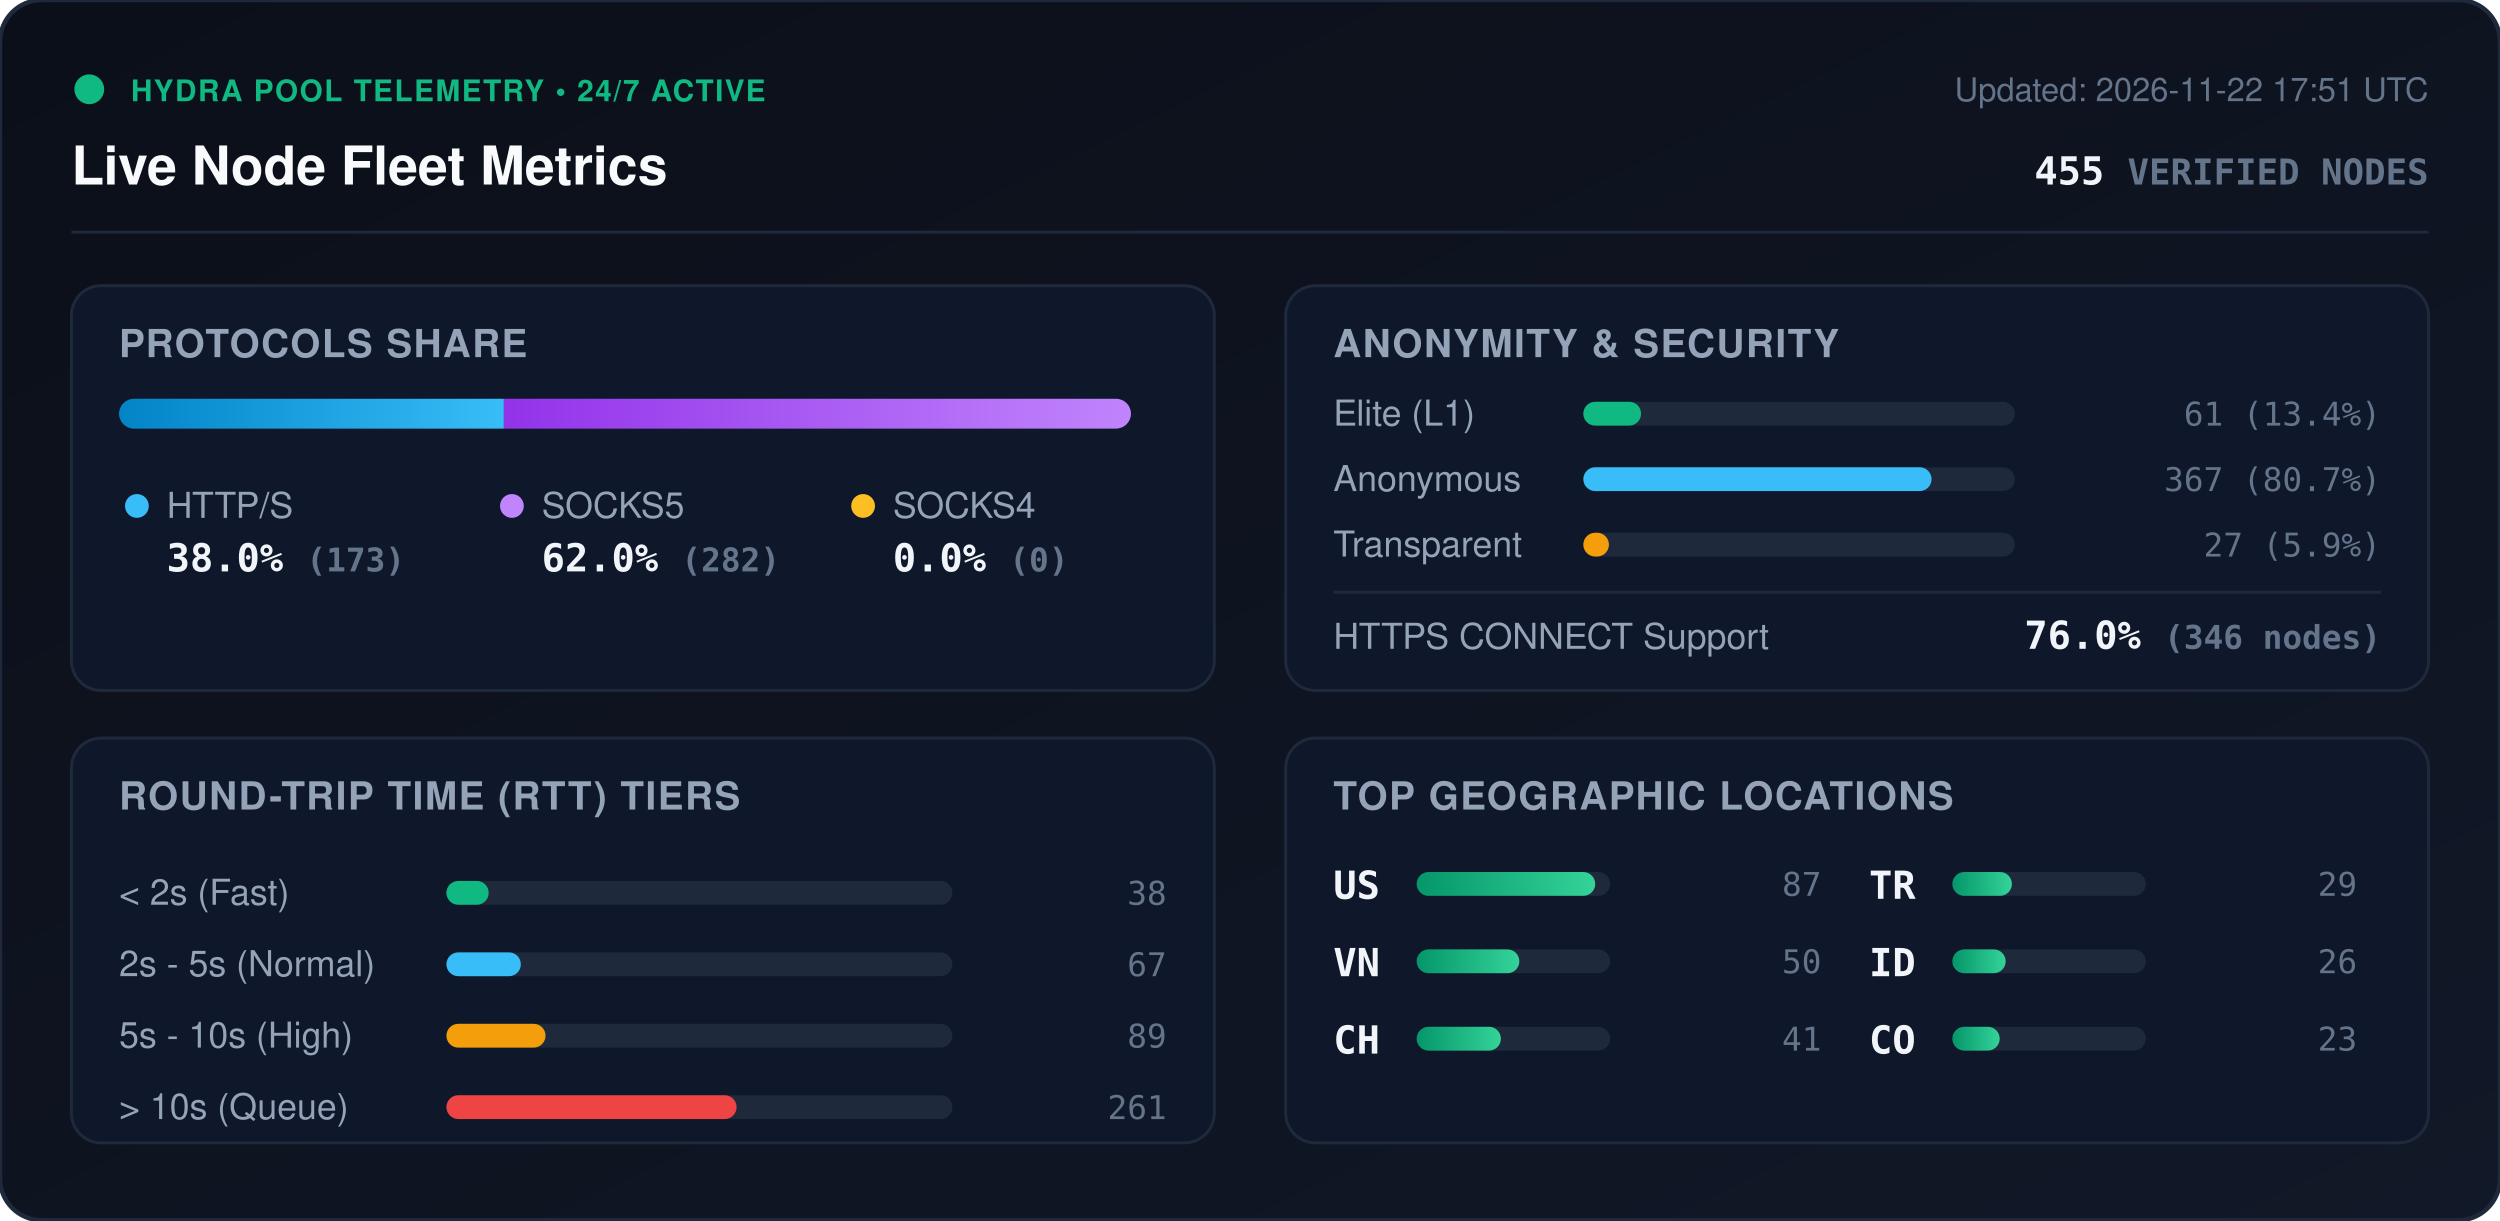
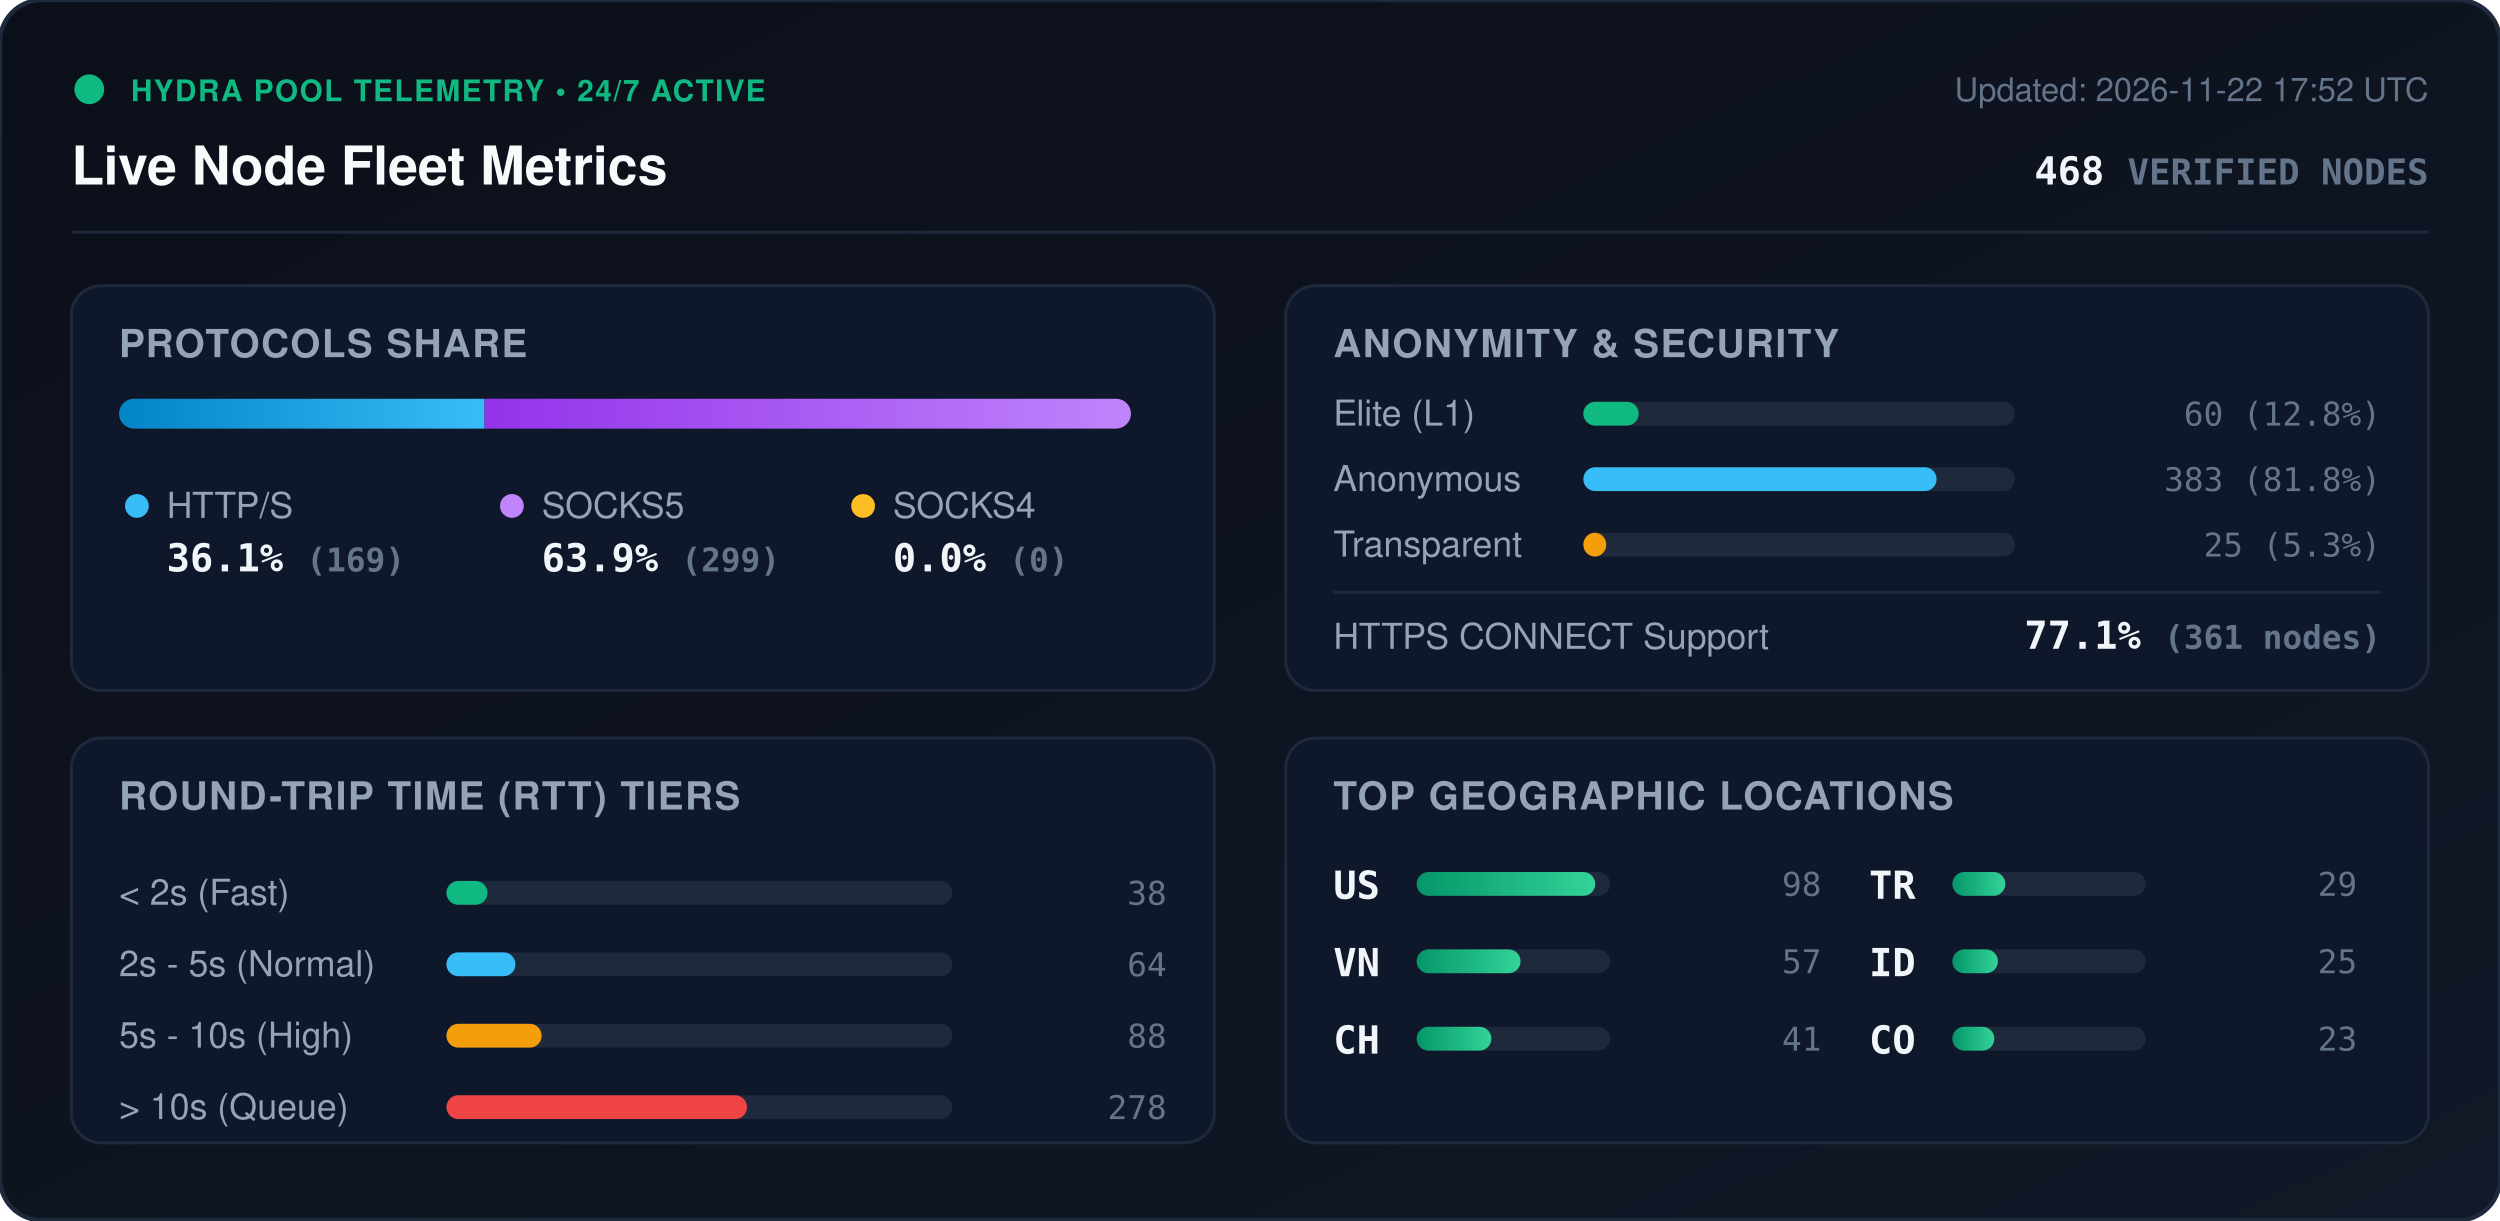
<svg xmlns="http://www.w3.org/2000/svg" viewBox="0 0 840 410" width="840" height="410" style="max-width: 100%; height: auto;">
  <defs>
    <linearGradient id="bg" x1="0%" y1="0%" x2="100%" y2="100%">
      <stop offset="0%" stop-color="#0b0f19" />
      <stop offset="100%" stop-color="#111827" />
    </linearGradient>
    <linearGradient id="bar-http" x1="0%" y1="0%" x2="100%" y2="0%">
      <stop offset="0%" stop-color="#0284c7" />
      <stop offset="100%" stop-color="#38bdf8" />
    </linearGradient>
    <linearGradient id="bar-socks5" x1="0%" y1="0%" x2="100%" y2="0%">
      <stop offset="0%" stop-color="#9333ea" />
      <stop offset="100%" stop-color="#c084fc" />
    </linearGradient>
    <linearGradient id="bar-socks4" x1="0%" y1="0%" x2="100%" y2="0%">
      <stop offset="0%" stop-color="#d97706" />
      <stop offset="100%" stop-color="#fbbf24" />
    </linearGradient>
    <linearGradient id="bar-green" x1="0%" y1="0%" x2="100%" y2="0%">
      <stop offset="0%" stop-color="#059669" />
      <stop offset="100%" stop-color="#34d399" />
    </linearGradient>
    <clipPath id="prog-track-clip">
      <rect width="340.0" height="10" rx="5" />
    </clipPath>
    <style>
      .title { font: 700 18px -apple-system, BlinkMacSystemFont, 'Segoe UI', Helvetica, Arial, sans-serif; fill: #f8fafc; }
      .sub { font: 500 11px -apple-system, BlinkMacSystemFont, 'Segoe UI', Helvetica, Arial, sans-serif; fill: #64748b; }
      .section-hdr { font: 600 13px -apple-system, BlinkMacSystemFont, 'Segoe UI', Helvetica, Arial, sans-serif; fill: #94a3b8; letter-spacing: 0.5px; }
      .metric-val { font: 700 13px -apple-system, BlinkMacSystemFont, 'Segoe UI', Helvetica, Arial, sans-serif; fill: #f1f5f9; }
      .metric-lbl { font: 500 12px -apple-system, BlinkMacSystemFont, 'Segoe UI', Helvetica, Arial, sans-serif; fill: #94a3b8; }
      .badge-txt { font: 700 10px -apple-system, BlinkMacSystemFont, 'Segoe UI', Helvetica, Arial, sans-serif; fill: #10b981; letter-spacing: 0.5px; }
      .mono { font-family: ui-monospace, SFMono-Regular, Menlo, Monaco, Consolas, monospace; }
      .pulse { animation: beacon 2s infinite ease-in-out; }
      @keyframes beacon { 0%, 100% { opacity: 1; } 50% { opacity: 0.35; } }
    </style>
  </defs>
  <rect width="840" height="410" rx="14" fill="url(#bg)" stroke="#1e293b" stroke-width="1.5" />
  <g transform="translate(24, 24)">
    <circle cx="6" cy="6" r="5" fill="#10b981" class="pulse" />
    <text x="20" y="10" class="badge-txt">HYDRA POOL TELEMETRY • 24/7 ACTIVE</text>
    <text x="0" y="38" class="title">Live Node Fleet Metrics</text>
-     <text x="792" y="10" text-anchor="end" class="sub">Updated: 2026-11-22 17:51 UTC</text>
-     <text x="792" y="38" text-anchor="end" class="metric-val mono" fill="#38bdf8">455 <tspan font-size="12" fill="#64748b">VERIFIED NODES</tspan>
+     <text x="792" y="10" text-anchor="end" class="sub">Updated: 2026-11-22 17:52 UTC</text>
+     <text x="792" y="38" text-anchor="end" class="metric-val mono" fill="#38bdf8">468 <tspan font-size="12" fill="#64748b">VERIFIED NODES</tspan>
    </text>
  </g>
  <line x1="24" y1="78" x2="816" y2="78" stroke="#1e293b" stroke-width="1" />
  <g transform="translate(24, 96)">
    <rect width="384" height="136" rx="10" fill="#0f172a" stroke="#1e293b" />
    <text x="16" y="24" class="section-hdr">PROTOCOLS SHARE</text>
    <g transform="translate(16, 38)">
      <rect width="340.0" height="10" rx="5" fill="#1e293b" />
      <g clip-path="url(#prog-track-clip)">
-         <rect x="0" width="129.3" height="10" fill="url(#bar-http)" />
-         <rect x="129.3" width="210.7" height="10" fill="url(#bar-socks5)" />
+         <rect x="0" width="122.8" height="10" fill="url(#bar-http)" />
+         <rect x="122.8" width="217.2" height="10" fill="url(#bar-socks5)" />
        <rect x="340.0" width="0.0" height="10" fill="url(#bar-socks4)" />
      </g>
    </g>
    <g transform="translate(16, 68)">
      <circle cx="6" cy="6" r="4" fill="#38bdf8" />
      <text x="16" y="10" class="metric-lbl">HTTP/S</text>
-       <text x="16" y="28" class="metric-val mono">38.0% <tspan font-size="11" fill="#64748b">(173)</tspan>
+       <text x="16" y="28" class="metric-val mono">36.1% <tspan font-size="11" fill="#64748b">(169)</tspan>
      </text>
      <circle cx="132" cy="6" r="4" fill="#c084fc" />
      <text x="142" y="10" class="metric-lbl">SOCKS5</text>
-       <text x="142" y="28" class="metric-val mono">62.0% <tspan font-size="11" fill="#64748b">(282)</tspan>
+       <text x="142" y="28" class="metric-val mono">63.9% <tspan font-size="11" fill="#64748b">(299)</tspan>
      </text>
      <circle cx="250" cy="6" r="4" fill="#fbbf24" />
      <text x="260" y="10" class="metric-lbl">SOCKS4</text>
      <text x="260" y="28" class="metric-val mono">0.0% <tspan font-size="11" fill="#64748b">(0)</tspan>
      </text>
    </g>
  </g>
  <g transform="translate(432, 96)">
    <rect width="384" height="136" rx="10" fill="#0f172a" stroke="#1e293b" />
    <text x="16" y="24" class="section-hdr">ANONYMITY &amp; SECURITY</text>
    <text x="16" y="47" class="metric-lbl">Elite (L1)</text>
    <rect x="100" y="39" width="145.0" height="8" rx="4" fill="#1e293b" />
-     <rect x="100" y="39" width="19.4" height="8" rx="4" fill="#10b981" />
-     <text x="368" y="47" text-anchor="end" class="mono sub" fill="#e2e8f0">61 (13.4%)</text>
+     <rect x="100" y="39" width="18.6" height="8" rx="4" fill="#10b981" />
+     <text x="368" y="47" text-anchor="end" class="mono sub" fill="#e2e8f0">60 (12.8%)</text>
    <text x="16" y="69" class="metric-lbl">Anonymous</text>
    <rect x="100" y="61" width="145.0" height="8" rx="4" fill="#1e293b" />
-     <rect x="100" y="61" width="117.0" height="8" rx="4" fill="#38bdf8" />
-     <text x="368" y="69" text-anchor="end" class="mono sub" fill="#e2e8f0">367 (80.7%)</text>
+     <rect x="100" y="61" width="118.7" height="8" rx="4" fill="#38bdf8" />
+     <text x="368" y="69" text-anchor="end" class="mono sub" fill="#e2e8f0">383 (81.8%)</text>
    <text x="16" y="91" class="metric-lbl">Transparent</text>
    <rect x="100" y="83" width="145.0" height="8" rx="4" fill="#1e293b" />
-     <rect x="100" y="83" width="8.6" height="8" rx="4" fill="#f59e0b" />
-     <text x="368" y="91" text-anchor="end" class="mono sub" fill="#e2e8f0">27 (5.9%)</text>
+     <rect x="100" y="83" width="7.7" height="8" rx="4" fill="#f59e0b" />
+     <text x="368" y="91" text-anchor="end" class="mono sub" fill="#e2e8f0">25 (5.3%)</text>
    <line x1="16" y1="103" x2="368" y2="103" stroke="#1e293b" stroke-width="1" />
    <text x="16" y="122" class="metric-lbl">HTTPS CONNECT Support</text>
-     <text x="368" y="122" text-anchor="end" class="metric-val mono" fill="#34d399">76.0% <tspan font-size="11" fill="#64748b">(346 nodes)</tspan>
+     <text x="368" y="122" text-anchor="end" class="metric-val mono" fill="#34d399">77.1% <tspan font-size="11" fill="#64748b">(361 nodes)</tspan>
    </text>
  </g>
  <g transform="translate(24, 248)">
    <rect width="384" height="136" rx="10" fill="#0f172a" stroke="#1e293b" />
    <text x="16" y="24" class="section-hdr">ROUND-TRIP TIME (RTT) TIERS</text>
    <g transform="translate(16, 42)">
      <text x="0" y="14" class="metric-lbl">&lt; 2s (Fast)</text>
      <rect x="110" y="6" width="170" height="8" rx="4" fill="#1e293b" />
-       <rect x="110" y="6" width="14.2" height="8" rx="4" fill="#10b981" />
+       <rect x="110" y="6" width="13.8" height="8" rx="4" fill="#10b981" />
      <text x="352" y="14" text-anchor="end" class="mono sub">38</text>
      <text x="0" y="38" class="metric-lbl">2s - 5s (Normal)</text>
      <rect x="110" y="30" width="170" height="8" rx="4" fill="#1e293b" />
-       <rect x="110" y="30" width="25.0" height="8" rx="4" fill="#38bdf8" />
-       <text x="352" y="38" text-anchor="end" class="mono sub">67</text>
+       <rect x="110" y="30" width="23.2" height="8" rx="4" fill="#38bdf8" />
+       <text x="352" y="38" text-anchor="end" class="mono sub">64</text>
      <text x="0" y="62" class="metric-lbl">5s - 10s (High)</text>
      <rect x="110" y="54" width="170" height="8" rx="4" fill="#1e293b" />
-       <rect x="110" y="54" width="33.3" height="8" rx="4" fill="#f59e0b" />
-       <text x="352" y="62" text-anchor="end" class="mono sub">89</text>
+       <rect x="110" y="54" width="32.0" height="8" rx="4" fill="#f59e0b" />
+       <text x="352" y="62" text-anchor="end" class="mono sub">88</text>
      <text x="0" y="86" class="metric-lbl">&gt; 10s (Queue)</text>
      <rect x="110" y="78" width="170" height="8" rx="4" fill="#1e293b" />
-       <rect x="110" y="78" width="97.5" height="8" rx="4" fill="#ef4444" />
-       <text x="352" y="86" text-anchor="end" class="mono sub">261</text>
+       <rect x="110" y="78" width="101.0" height="8" rx="4" fill="#ef4444" />
+       <text x="352" y="86" text-anchor="end" class="mono sub">278</text>
    </g>
  </g>
  <g transform="translate(432, 248)">
    <rect width="384" height="136" rx="10" fill="#0f172a" stroke="#1e293b" />
    <text x="16" y="24" class="section-hdr">TOP GEOGRAPHIC LOCATIONS</text>
    <g transform="translate(16, 42)">
      <g transform="translate(0, 0)">
        <text x="0" y="12" class="mono metric-val" font-size="12">US</text>
        <rect x="28" y="3" width="65" height="8" rx="4" fill="#1e293b" />
        <rect x="28" y="3" width="60.0" height="8" rx="4" fill="url(#bar-green)" />
-         <text x="164" y="11" text-anchor="end" class="mono sub">87</text>
+         <text x="164" y="11" text-anchor="end" class="mono sub">98</text>
      </g>
      <g transform="translate(0, 26)">
        <text x="0" y="12" class="mono metric-val" font-size="12">VN</text>
        <rect x="28" y="3" width="65" height="8" rx="4" fill="#1e293b" />
-         <rect x="28" y="3" width="34.5" height="8" rx="4" fill="url(#bar-green)" />
-         <text x="164" y="11" text-anchor="end" class="mono sub">50</text>
+         <rect x="28" y="3" width="34.9" height="8" rx="4" fill="url(#bar-green)" />
+         <text x="164" y="11" text-anchor="end" class="mono sub">57</text>
      </g>
      <g transform="translate(0, 52)">
        <text x="0" y="12" class="mono metric-val" font-size="12">CH</text>
        <rect x="28" y="3" width="65" height="8" rx="4" fill="#1e293b" />
-         <rect x="28" y="3" width="28.3" height="8" rx="4" fill="url(#bar-green)" />
+         <rect x="28" y="3" width="25.1" height="8" rx="4" fill="url(#bar-green)" />
        <text x="164" y="11" text-anchor="end" class="mono sub">41</text>
      </g>
      <g transform="translate(180, 0)">
        <text x="0" y="12" class="mono metric-val" font-size="12">TR</text>
        <rect x="28" y="3" width="65" height="8" rx="4" fill="#1e293b" />
-         <rect x="28" y="3" width="20.0" height="8" rx="4" fill="url(#bar-green)" />
+         <rect x="28" y="3" width="17.8" height="8" rx="4" fill="url(#bar-green)" />
        <text x="164" y="11" text-anchor="end" class="mono sub">29</text>
      </g>
      <g transform="translate(180, 26)">
        <text x="0" y="12" class="mono metric-val" font-size="12">ID</text>
        <rect x="28" y="3" width="65" height="8" rx="4" fill="#1e293b" />
-         <rect x="28" y="3" width="17.9" height="8" rx="4" fill="url(#bar-green)" />
-         <text x="164" y="11" text-anchor="end" class="mono sub">26</text>
+         <rect x="28" y="3" width="15.3" height="8" rx="4" fill="url(#bar-green)" />
+         <text x="164" y="11" text-anchor="end" class="mono sub">25</text>
      </g>
      <g transform="translate(180, 52)">
        <text x="0" y="12" class="mono metric-val" font-size="12">CO</text>
        <rect x="28" y="3" width="65" height="8" rx="4" fill="#1e293b" />
-         <rect x="28" y="3" width="15.9" height="8" rx="4" fill="url(#bar-green)" />
+         <rect x="28" y="3" width="14.1" height="8" rx="4" fill="url(#bar-green)" />
        <text x="164" y="11" text-anchor="end" class="mono sub">23</text>
      </g>
    </g>
  </g>
</svg>
